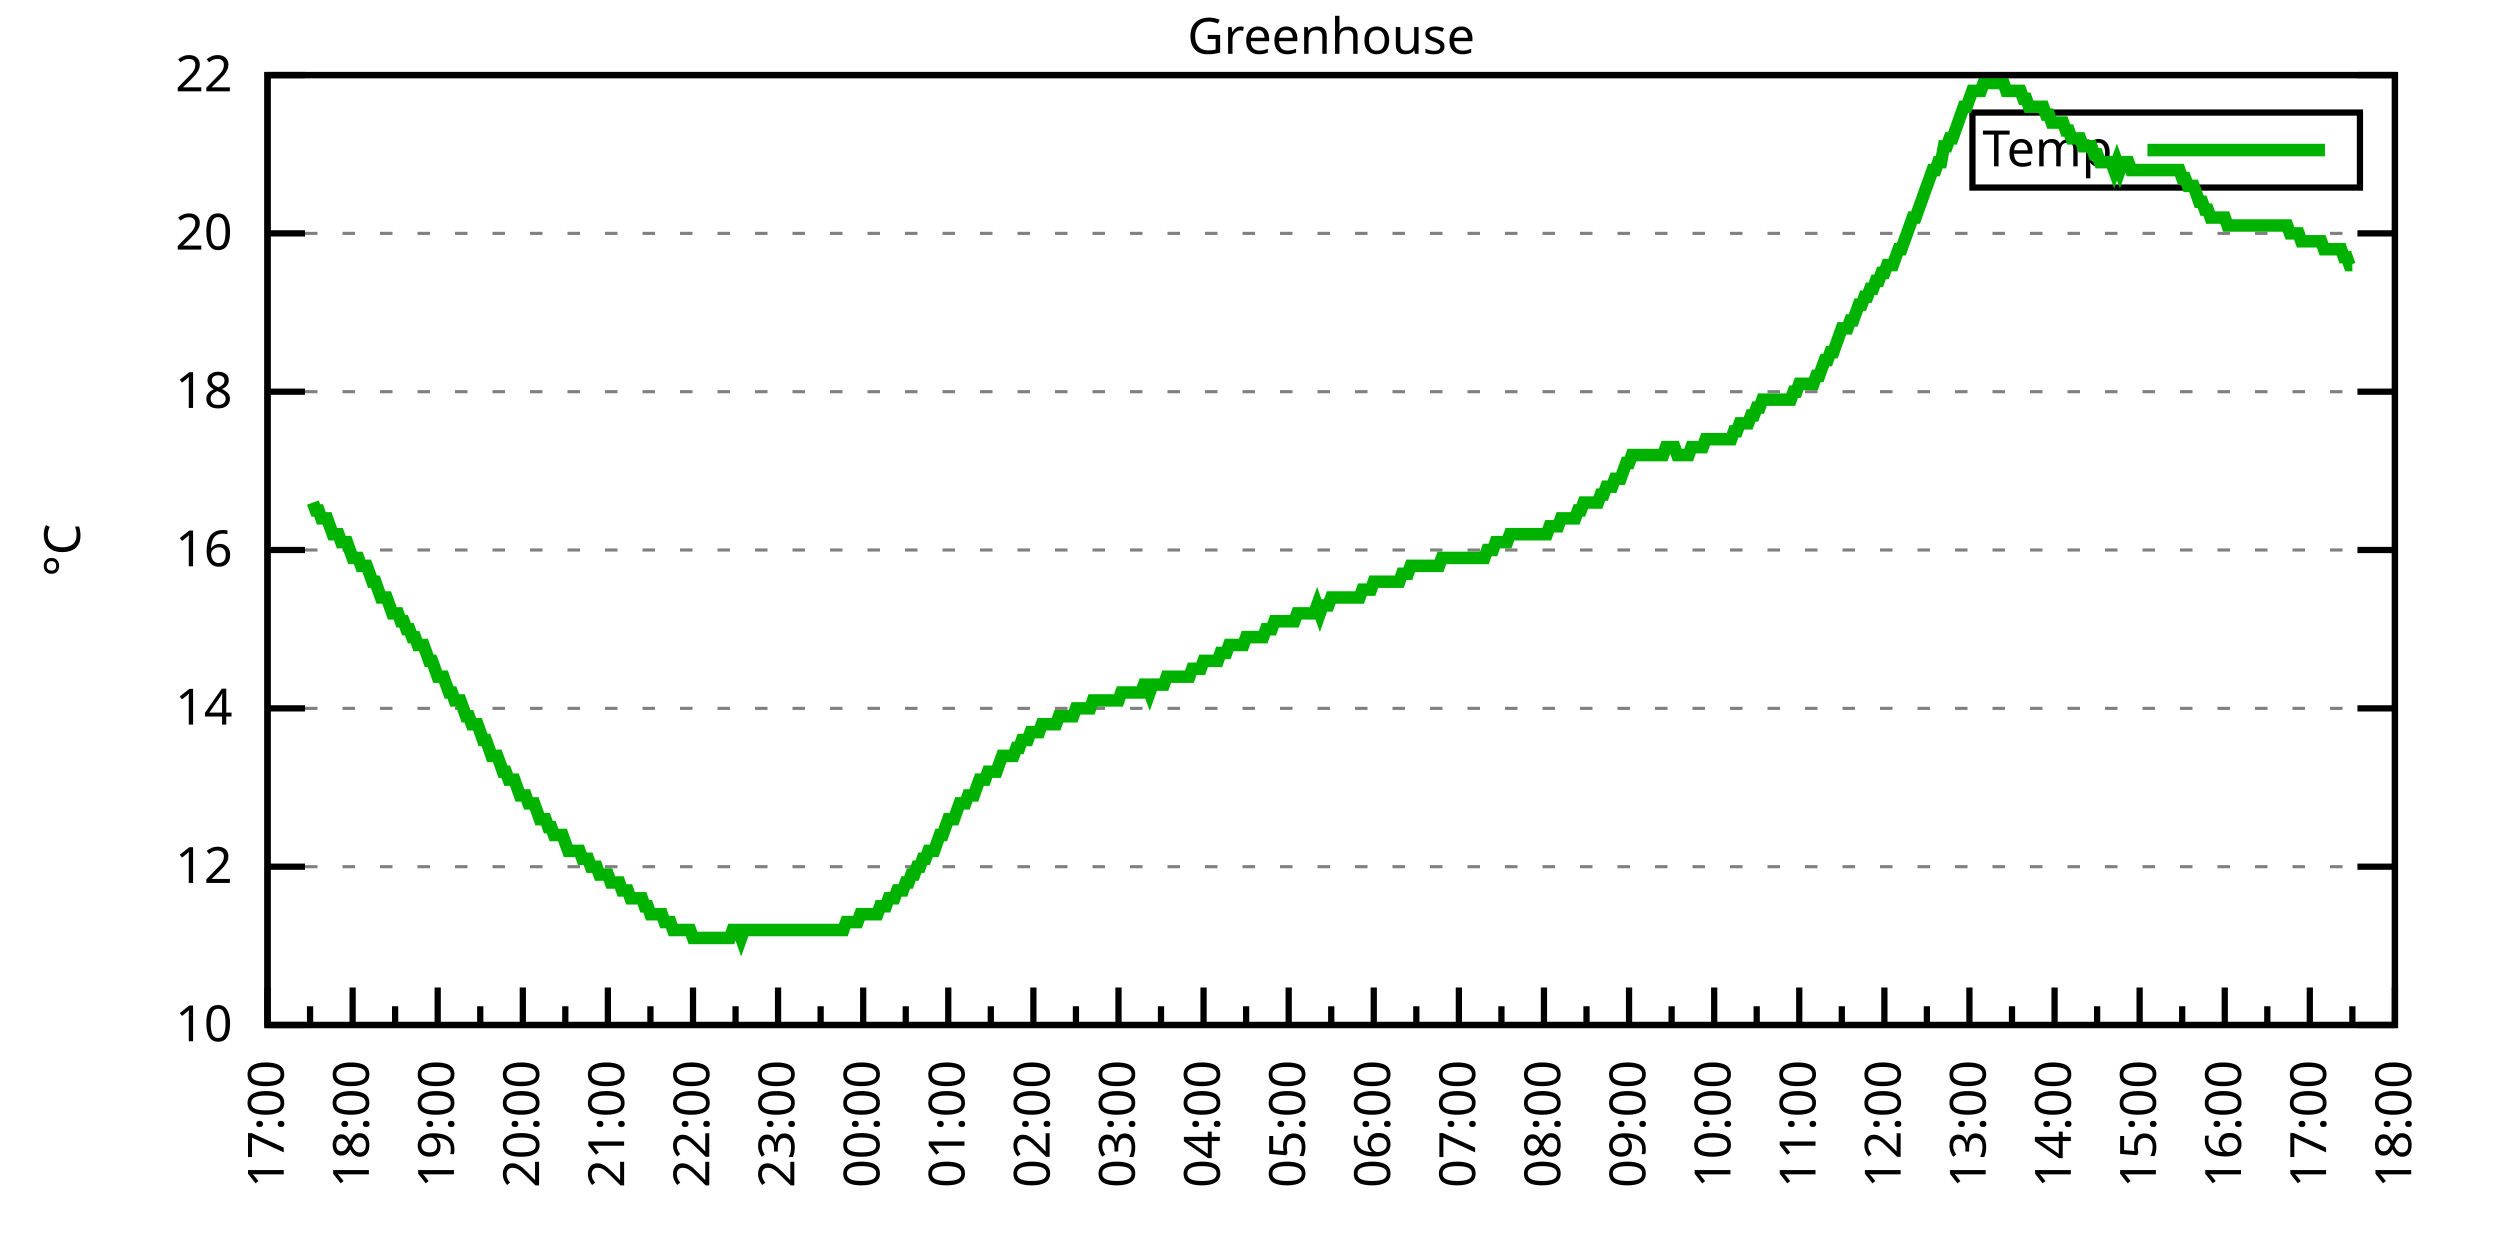
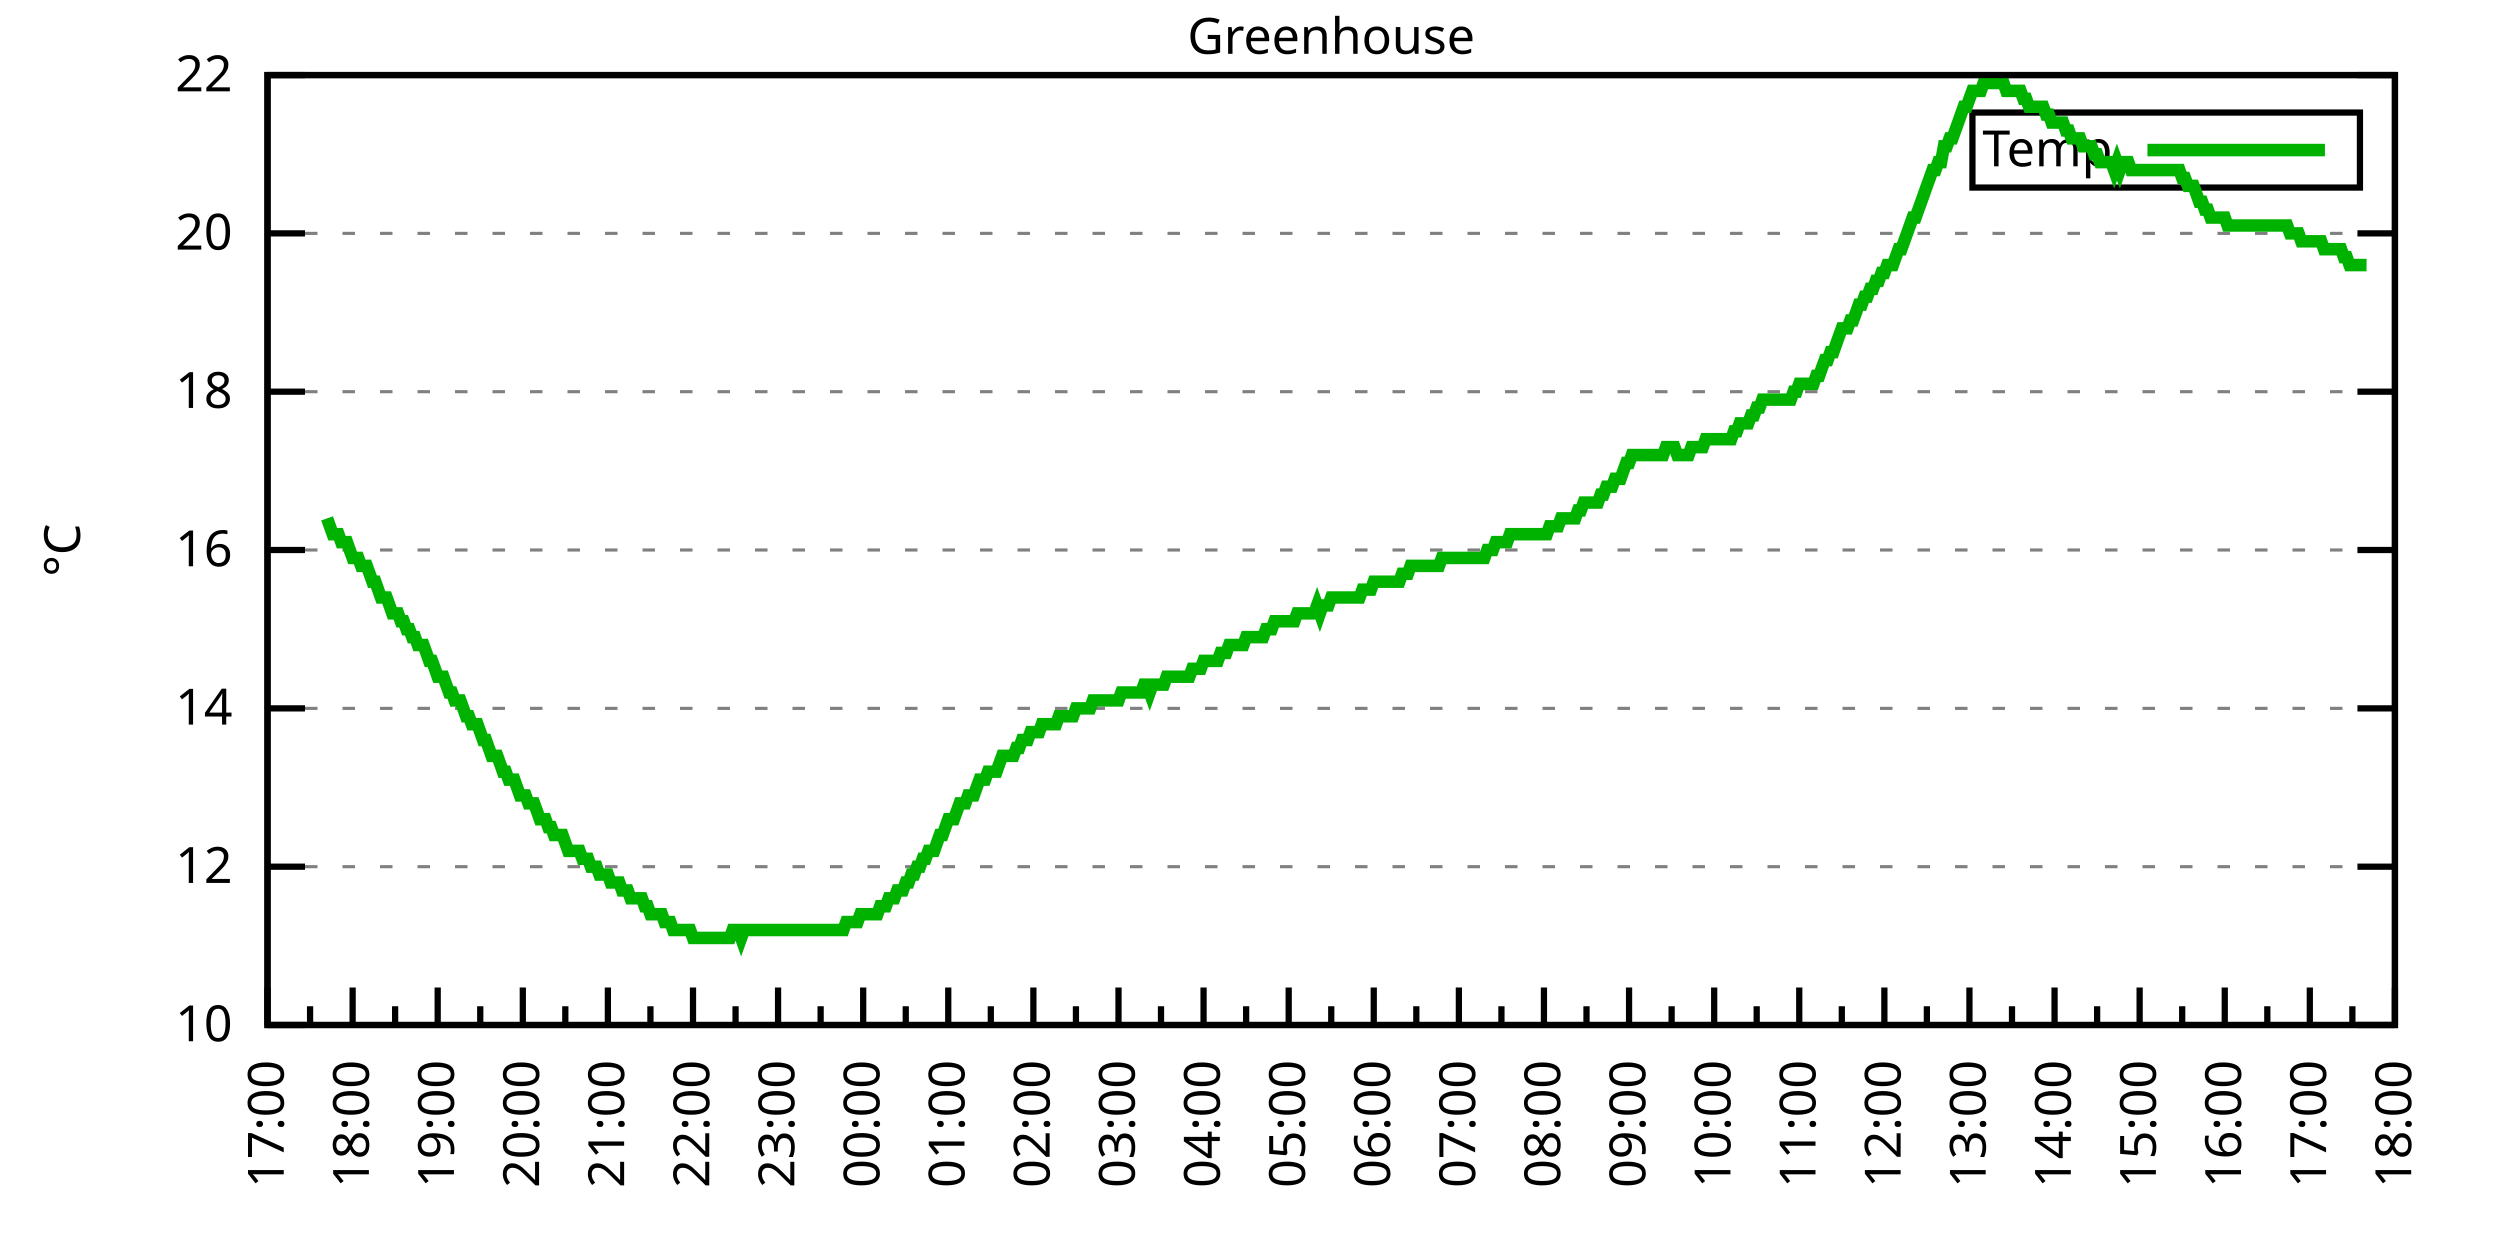
<svg xmlns="http://www.w3.org/2000/svg" xmlns:xlink="http://www.w3.org/1999/xlink" width="400" height="200" viewBox="0 0 400 200">
  <g id="gnuplot_canvas">
    <rect x="0" y="0" width="400" height="200" fill="none" />
    <defs>
      <circle id="gpDot" r="0.5" stroke-width="0.5" stroke="currentColor" />
      <path id="gpPt0" stroke-width="0.333" stroke="currentColor" d="M-1,0 h2 M0,-1 v2" />
      <path id="gpPt1" stroke-width="0.333" stroke="currentColor" d="M-1,-1 L1,1 M1,-1 L-1,1" />
      <path id="gpPt2" stroke-width="0.333" stroke="currentColor" d="M-1,0 L1,0 M0,-1 L0,1 M-1,-1 L1,1 M-1,1 L1,-1" />
      <rect id="gpPt3" stroke-width="0.333" stroke="currentColor" x="-1" y="-1" width="2" height="2" />
      <rect id="gpPt4" stroke-width="0.333" stroke="currentColor" fill="currentColor" x="-1" y="-1" width="2" height="2" />
      <circle id="gpPt5" stroke-width="0.333" stroke="currentColor" cx="0" cy="0" r="1" />
      <use xlink:href="#gpPt5" id="gpPt6" fill="currentColor" stroke="none" />
      <path id="gpPt7" stroke-width="0.333" stroke="currentColor" d="M0,-1.33 L-1.33,0.67 L1.33,0.67 z" />
      <use xlink:href="#gpPt7" id="gpPt8" fill="currentColor" stroke="none" />
      <use xlink:href="#gpPt7" id="gpPt9" stroke="currentColor" transform="rotate(180)" />
      <use xlink:href="#gpPt9" id="gpPt10" fill="currentColor" stroke="none" />
      <use xlink:href="#gpPt3" id="gpPt11" stroke="currentColor" transform="rotate(45)" />
      <use xlink:href="#gpPt11" id="gpPt12" fill="currentColor" stroke="none" />
      <path id="gpPt13" stroke-width="0.333" stroke="currentColor" d="M0,1.330 L1.265,0.411 L0.782,-1.067 L-0.782,-1.076 L-1.265,0.411 z" />
      <use xlink:href="#gpPt13" id="gpPt14" fill="currentColor" stroke="none" />
      <filter id="textbox" filterUnits="objectBoundingBox" x="0" y="0" height="1" width="1">
        <feFlood flood-color="white" flood-opacity="1" result="bgnd" />
        <feComposite in="SourceGraphic" in2="bgnd" operator="atop" />
      </filter>
      <filter id="greybox" filterUnits="objectBoundingBox" x="0" y="0" height="1" width="1">
        <feFlood flood-color="lightgrey" flood-opacity="1" result="grey" />
        <feComposite in="SourceGraphic" in2="grey" operator="atop" />
      </filter>
    </defs>
    <g fill="none" color="white" stroke="currentColor" stroke-width="1.00" stroke-linecap="butt" stroke-linejoin="miter">
</g>
    <g fill="none" color="black" stroke="currentColor" stroke-width="1.00" stroke-linecap="butt" stroke-linejoin="miter">
      <g stroke="none" shape-rendering="crispEdges">
        <polygon fill="rgb(255, 255, 255)" points="42.80,164.00 383.18,164.00 383.18,12.02 42.80,12.02 " />
      </g>
    </g>
    <g fill="none" color="black" stroke="currentColor" stroke-width="1.00" stroke-linecap="butt" stroke-linejoin="miter">
</g>
    <g fill="none" color="black" stroke="black" stroke-width="0.50" stroke-linecap="butt" stroke-linejoin="miter">
</g>
    <g fill="none" color="gray" stroke="currentColor" stroke-width="0.50" stroke-linecap="butt" stroke-linejoin="miter">
      <path stroke="gray" stroke-dasharray="2,4" class="gridline" d="M42.80,164.00 L383.19,164.00  " />
    </g>
    <g fill="none" color="gray" stroke="gray" stroke-width="1.00" stroke-linecap="butt" stroke-linejoin="miter">
</g>
    <g fill="none" color="black" stroke="currentColor" stroke-width="1.00" stroke-linecap="butt" stroke-linejoin="miter">
      <path stroke="black" d="M42.80,164.00 L48.80,164.00 M383.19,164.00 L377.19,164.00  " />
      <g transform="translate(37.20,166.60)" stroke="none" fill="black" font-family="Sans" font-size="8.00" text-anchor="end">
        <text>
          <tspan font-family="Sans"> 10</tspan>
        </text>
      </g>
    </g>
    <g fill="none" color="black" stroke="currentColor" stroke-width="1.00" stroke-linecap="butt" stroke-linejoin="miter">
</g>
    <g fill="none" color="black" stroke="black" stroke-width="0.50" stroke-linecap="butt" stroke-linejoin="miter">
</g>
    <g fill="none" color="gray" stroke="currentColor" stroke-width="0.50" stroke-linecap="butt" stroke-linejoin="miter">
      <path stroke="gray" stroke-dasharray="2,4" class="gridline" d="M42.80,138.67 L383.19,138.67  " />
    </g>
    <g fill="none" color="gray" stroke="gray" stroke-width="1.00" stroke-linecap="butt" stroke-linejoin="miter">
</g>
    <g fill="none" color="black" stroke="currentColor" stroke-width="1.00" stroke-linecap="butt" stroke-linejoin="miter">
      <path stroke="black" d="M42.80,138.67 L48.80,138.67 M383.19,138.67 L377.19,138.67  " />
      <g transform="translate(37.20,141.27)" stroke="none" fill="black" font-family="Sans" font-size="8.00" text-anchor="end">
        <text>
          <tspan font-family="Sans"> 12</tspan>
        </text>
      </g>
    </g>
    <g fill="none" color="black" stroke="currentColor" stroke-width="1.00" stroke-linecap="butt" stroke-linejoin="miter">
</g>
    <g fill="none" color="black" stroke="black" stroke-width="0.50" stroke-linecap="butt" stroke-linejoin="miter">
</g>
    <g fill="none" color="gray" stroke="currentColor" stroke-width="0.50" stroke-linecap="butt" stroke-linejoin="miter">
      <path stroke="gray" stroke-dasharray="2,4" class="gridline" d="M42.80,113.34 L383.19,113.34  " />
    </g>
    <g fill="none" color="gray" stroke="gray" stroke-width="1.00" stroke-linecap="butt" stroke-linejoin="miter">
</g>
    <g fill="none" color="black" stroke="currentColor" stroke-width="1.00" stroke-linecap="butt" stroke-linejoin="miter">
      <path stroke="black" d="M42.80,113.34 L48.80,113.34 M383.19,113.34 L377.19,113.34  " />
      <g transform="translate(37.20,115.94)" stroke="none" fill="black" font-family="Sans" font-size="8.00" text-anchor="end">
        <text>
          <tspan font-family="Sans"> 14</tspan>
        </text>
      </g>
    </g>
    <g fill="none" color="black" stroke="currentColor" stroke-width="1.00" stroke-linecap="butt" stroke-linejoin="miter">
</g>
    <g fill="none" color="black" stroke="black" stroke-width="0.50" stroke-linecap="butt" stroke-linejoin="miter">
</g>
    <g fill="none" color="gray" stroke="currentColor" stroke-width="0.50" stroke-linecap="butt" stroke-linejoin="miter">
      <path stroke="gray" stroke-dasharray="2,4" class="gridline" d="M42.80,88.00 L383.19,88.00  " />
    </g>
    <g fill="none" color="gray" stroke="gray" stroke-width="1.00" stroke-linecap="butt" stroke-linejoin="miter">
</g>
    <g fill="none" color="black" stroke="currentColor" stroke-width="1.00" stroke-linecap="butt" stroke-linejoin="miter">
      <path stroke="black" d="M42.80,88.00 L48.80,88.00 M383.19,88.00 L377.19,88.00  " />
      <g transform="translate(37.20,90.60)" stroke="none" fill="black" font-family="Sans" font-size="8.00" text-anchor="end">
        <text>
          <tspan font-family="Sans"> 16</tspan>
        </text>
      </g>
    </g>
    <g fill="none" color="black" stroke="currentColor" stroke-width="1.00" stroke-linecap="butt" stroke-linejoin="miter">
</g>
    <g fill="none" color="black" stroke="black" stroke-width="0.50" stroke-linecap="butt" stroke-linejoin="miter">
</g>
    <g fill="none" color="gray" stroke="currentColor" stroke-width="0.50" stroke-linecap="butt" stroke-linejoin="miter">
      <path stroke="gray" stroke-dasharray="2,4" class="gridline" d="M42.80,62.67 L383.19,62.67  " />
    </g>
    <g fill="none" color="gray" stroke="gray" stroke-width="1.00" stroke-linecap="butt" stroke-linejoin="miter">
</g>
    <g fill="none" color="black" stroke="currentColor" stroke-width="1.00" stroke-linecap="butt" stroke-linejoin="miter">
      <path stroke="black" d="M42.80,62.67 L48.80,62.67 M383.19,62.67 L377.19,62.67  " />
      <g transform="translate(37.20,65.27)" stroke="none" fill="black" font-family="Sans" font-size="8.00" text-anchor="end">
        <text>
          <tspan font-family="Sans"> 18</tspan>
        </text>
      </g>
    </g>
    <g fill="none" color="black" stroke="currentColor" stroke-width="1.00" stroke-linecap="butt" stroke-linejoin="miter">
</g>
    <g fill="none" color="black" stroke="black" stroke-width="0.50" stroke-linecap="butt" stroke-linejoin="miter">
</g>
    <g fill="none" color="gray" stroke="currentColor" stroke-width="0.50" stroke-linecap="butt" stroke-linejoin="miter">
      <path stroke="gray" stroke-dasharray="2,4" class="gridline" d="M42.80,37.34 L383.19,37.34  " />
    </g>
    <g fill="none" color="gray" stroke="gray" stroke-width="1.00" stroke-linecap="butt" stroke-linejoin="miter">
</g>
    <g fill="none" color="black" stroke="currentColor" stroke-width="1.00" stroke-linecap="butt" stroke-linejoin="miter">
      <path stroke="black" d="M42.80,37.34 L48.80,37.34 M383.19,37.34 L377.19,37.34  " />
      <g transform="translate(37.20,39.94)" stroke="none" fill="black" font-family="Sans" font-size="8.00" text-anchor="end">
        <text>
          <tspan font-family="Sans"> 20</tspan>
        </text>
      </g>
    </g>
    <g fill="none" color="black" stroke="currentColor" stroke-width="1.00" stroke-linecap="butt" stroke-linejoin="miter">
</g>
    <g fill="none" color="black" stroke="black" stroke-width="0.50" stroke-linecap="butt" stroke-linejoin="miter">
</g>
    <g fill="none" color="gray" stroke="currentColor" stroke-width="0.50" stroke-linecap="butt" stroke-linejoin="miter">
      <path stroke="gray" stroke-dasharray="2,4" class="gridline" d="M42.80,12.01 L383.19,12.01  " />
    </g>
    <g fill="none" color="gray" stroke="gray" stroke-width="1.00" stroke-linecap="butt" stroke-linejoin="miter">
</g>
    <g fill="none" color="black" stroke="currentColor" stroke-width="1.00" stroke-linecap="butt" stroke-linejoin="miter">
      <path stroke="black" d="M42.80,12.01 L48.80,12.01 M383.19,12.01 L377.19,12.01  " />
      <g transform="translate(37.20,14.61)" stroke="none" fill="black" font-family="Sans" font-size="8.00" text-anchor="end">
        <text>
          <tspan font-family="Sans"> 22</tspan>
        </text>
      </g>
    </g>
    <g fill="none" color="black" stroke="currentColor" stroke-width="1.00" stroke-linecap="butt" stroke-linejoin="miter">
      <path stroke="black" d="M42.80,164.00 L42.80,158.00  " />
      <g transform="translate(45.40,169.60) rotate(270)" stroke="none" fill="black" font-family="Sans" font-size="8.00" text-anchor="end">
        <text>
          <tspan font-family="Sans">17:00</tspan>
        </text>
      </g>
    </g>
    <g fill="none" color="black" stroke="currentColor" stroke-width="1.00" stroke-linecap="butt" stroke-linejoin="miter">
      <path stroke="black" d="M49.61,164.00 L49.61,161.00 M56.42,164.00 L56.42,158.00  " />
      <g transform="translate(59.02,169.60) rotate(270)" stroke="none" fill="black" font-family="Sans" font-size="8.00" text-anchor="end">
        <text>
          <tspan font-family="Sans">18:00</tspan>
        </text>
      </g>
    </g>
    <g fill="none" color="black" stroke="currentColor" stroke-width="1.00" stroke-linecap="butt" stroke-linejoin="miter">
      <path stroke="black" d="M63.22,164.00 L63.22,161.00 M70.03,164.00 L70.03,158.00  " />
      <g transform="translate(72.63,169.60) rotate(270)" stroke="none" fill="black" font-family="Sans" font-size="8.00" text-anchor="end">
        <text>
          <tspan font-family="Sans">19:00</tspan>
        </text>
      </g>
    </g>
    <g fill="none" color="black" stroke="currentColor" stroke-width="1.00" stroke-linecap="butt" stroke-linejoin="miter">
      <path stroke="black" d="M76.84,164.00 L76.84,161.00 M83.65,164.00 L83.65,158.00  " />
      <g transform="translate(86.25,169.60) rotate(270)" stroke="none" fill="black" font-family="Sans" font-size="8.00" text-anchor="end">
        <text>
          <tspan font-family="Sans">20:00</tspan>
        </text>
      </g>
    </g>
    <g fill="none" color="black" stroke="currentColor" stroke-width="1.00" stroke-linecap="butt" stroke-linejoin="miter">
      <path stroke="black" d="M90.45,164.00 L90.45,161.00 M97.26,164.00 L97.26,158.00  " />
      <g transform="translate(99.86,169.60) rotate(270)" stroke="none" fill="black" font-family="Sans" font-size="8.00" text-anchor="end">
        <text>
          <tspan font-family="Sans">21:00</tspan>
        </text>
      </g>
    </g>
    <g fill="none" color="black" stroke="currentColor" stroke-width="1.00" stroke-linecap="butt" stroke-linejoin="miter">
      <path stroke="black" d="M104.07,164.00 L104.07,161.00 M110.88,164.00 L110.88,158.00  " />
      <g transform="translate(113.48,169.60) rotate(270)" stroke="none" fill="black" font-family="Sans" font-size="8.00" text-anchor="end">
        <text>
          <tspan font-family="Sans">22:00</tspan>
        </text>
      </g>
    </g>
    <g fill="none" color="black" stroke="currentColor" stroke-width="1.00" stroke-linecap="butt" stroke-linejoin="miter">
      <path stroke="black" d="M117.69,164.00 L117.69,161.00 M124.49,164.00 L124.49,158.00  " />
      <g transform="translate(127.09,169.60) rotate(270)" stroke="none" fill="black" font-family="Sans" font-size="8.00" text-anchor="end">
        <text>
          <tspan font-family="Sans">23:00</tspan>
        </text>
      </g>
    </g>
    <g fill="none" color="black" stroke="currentColor" stroke-width="1.00" stroke-linecap="butt" stroke-linejoin="miter">
      <path stroke="black" d="M131.30,164.00 L131.30,161.00 M138.11,164.00 L138.11,158.00  " />
      <g transform="translate(140.71,169.60) rotate(270)" stroke="none" fill="black" font-family="Sans" font-size="8.00" text-anchor="end">
        <text>
          <tspan font-family="Sans">00:00</tspan>
        </text>
      </g>
    </g>
    <g fill="none" color="black" stroke="currentColor" stroke-width="1.00" stroke-linecap="butt" stroke-linejoin="miter">
      <path stroke="black" d="M144.92,164.00 L144.92,161.00 M151.72,164.00 L151.72,158.00  " />
      <g transform="translate(154.32,169.60) rotate(270)" stroke="none" fill="black" font-family="Sans" font-size="8.00" text-anchor="end">
        <text>
          <tspan font-family="Sans">01:00</tspan>
        </text>
      </g>
    </g>
    <g fill="none" color="black" stroke="currentColor" stroke-width="1.00" stroke-linecap="butt" stroke-linejoin="miter">
      <path stroke="black" d="M158.53,164.00 L158.53,161.00 M165.34,164.00 L165.34,158.00  " />
      <g transform="translate(167.94,169.60) rotate(270)" stroke="none" fill="black" font-family="Sans" font-size="8.00" text-anchor="end">
        <text>
          <tspan font-family="Sans">02:00</tspan>
        </text>
      </g>
    </g>
    <g fill="none" color="black" stroke="currentColor" stroke-width="1.00" stroke-linecap="butt" stroke-linejoin="miter">
      <path stroke="black" d="M172.15,164.00 L172.15,161.00 M178.96,164.00 L178.96,158.00  " />
      <g transform="translate(181.56,169.60) rotate(270)" stroke="none" fill="black" font-family="Sans" font-size="8.00" text-anchor="end">
        <text>
          <tspan font-family="Sans">03:00</tspan>
        </text>
      </g>
    </g>
    <g fill="none" color="black" stroke="currentColor" stroke-width="1.00" stroke-linecap="butt" stroke-linejoin="miter">
      <path stroke="black" d="M185.76,164.00 L185.76,161.00 M192.57,164.00 L192.57,158.00  " />
      <g transform="translate(195.17,169.60) rotate(270)" stroke="none" fill="black" font-family="Sans" font-size="8.00" text-anchor="end">
        <text>
          <tspan font-family="Sans">04:00</tspan>
        </text>
      </g>
    </g>
    <g fill="none" color="black" stroke="currentColor" stroke-width="1.00" stroke-linecap="butt" stroke-linejoin="miter">
      <path stroke="black" d="M199.38,164.00 L199.38,161.00 M206.19,164.00 L206.19,158.00  " />
      <g transform="translate(208.79,169.60) rotate(270)" stroke="none" fill="black" font-family="Sans" font-size="8.00" text-anchor="end">
        <text>
          <tspan font-family="Sans">05:00</tspan>
        </text>
      </g>
    </g>
    <g fill="none" color="black" stroke="currentColor" stroke-width="1.00" stroke-linecap="butt" stroke-linejoin="miter">
      <path stroke="black" d="M213.00,164.00 L213.00,161.00 M219.80,164.00 L219.80,158.00  " />
      <g transform="translate(222.40,169.60) rotate(270)" stroke="none" fill="black" font-family="Sans" font-size="8.00" text-anchor="end">
        <text>
          <tspan font-family="Sans">06:00</tspan>
        </text>
      </g>
    </g>
    <g fill="none" color="black" stroke="currentColor" stroke-width="1.00" stroke-linecap="butt" stroke-linejoin="miter">
      <path stroke="black" d="M226.61,164.00 L226.61,161.00 M233.42,164.00 L233.42,158.00  " />
      <g transform="translate(236.02,169.60) rotate(270)" stroke="none" fill="black" font-family="Sans" font-size="8.00" text-anchor="end">
        <text>
          <tspan font-family="Sans">07:00</tspan>
        </text>
      </g>
    </g>
    <g fill="none" color="black" stroke="currentColor" stroke-width="1.00" stroke-linecap="butt" stroke-linejoin="miter">
      <path stroke="black" d="M240.23,164.00 L240.23,161.00 M247.03,164.00 L247.03,158.00  " />
      <g transform="translate(249.63,169.60) rotate(270)" stroke="none" fill="black" font-family="Sans" font-size="8.00" text-anchor="end">
        <text>
          <tspan font-family="Sans">08:00</tspan>
        </text>
      </g>
    </g>
    <g fill="none" color="black" stroke="currentColor" stroke-width="1.00" stroke-linecap="butt" stroke-linejoin="miter">
      <path stroke="black" d="M253.84,164.00 L253.84,161.00 M260.65,164.00 L260.65,158.00  " />
      <g transform="translate(263.25,169.60) rotate(270)" stroke="none" fill="black" font-family="Sans" font-size="8.00" text-anchor="end">
        <text>
          <tspan font-family="Sans">09:00</tspan>
        </text>
      </g>
    </g>
    <g fill="none" color="black" stroke="currentColor" stroke-width="1.00" stroke-linecap="butt" stroke-linejoin="miter">
      <path stroke="black" d="M267.46,164.00 L267.46,161.00 M274.27,164.00 L274.27,158.00  " />
      <g transform="translate(276.87,169.60) rotate(270)" stroke="none" fill="black" font-family="Sans" font-size="8.00" text-anchor="end">
        <text>
          <tspan font-family="Sans">10:00</tspan>
        </text>
      </g>
    </g>
    <g fill="none" color="black" stroke="currentColor" stroke-width="1.00" stroke-linecap="butt" stroke-linejoin="miter">
      <path stroke="black" d="M281.07,164.00 L281.07,161.00 M287.88,164.00 L287.88,158.00  " />
      <g transform="translate(290.48,169.60) rotate(270)" stroke="none" fill="black" font-family="Sans" font-size="8.00" text-anchor="end">
        <text>
          <tspan font-family="Sans">11:00</tspan>
        </text>
      </g>
    </g>
    <g fill="none" color="black" stroke="currentColor" stroke-width="1.00" stroke-linecap="butt" stroke-linejoin="miter">
      <path stroke="black" d="M294.69,164.00 L294.69,161.00 M301.50,164.00 L301.50,158.00  " />
      <g transform="translate(304.10,169.60) rotate(270)" stroke="none" fill="black" font-family="Sans" font-size="8.00" text-anchor="end">
        <text>
          <tspan font-family="Sans">12:00</tspan>
        </text>
      </g>
    </g>
    <g fill="none" color="black" stroke="currentColor" stroke-width="1.00" stroke-linecap="butt" stroke-linejoin="miter">
      <path stroke="black" d="M308.30,164.00 L308.30,161.00 M315.11,164.00 L315.11,158.00  " />
      <g transform="translate(317.71,169.60) rotate(270)" stroke="none" fill="black" font-family="Sans" font-size="8.00" text-anchor="end">
        <text>
          <tspan font-family="Sans">13:00</tspan>
        </text>
      </g>
    </g>
    <g fill="none" color="black" stroke="currentColor" stroke-width="1.00" stroke-linecap="butt" stroke-linejoin="miter">
      <path stroke="black" d="M321.92,164.00 L321.92,161.00 M328.73,164.00 L328.73,158.00  " />
      <g transform="translate(331.33,169.60) rotate(270)" stroke="none" fill="black" font-family="Sans" font-size="8.00" text-anchor="end">
        <text>
          <tspan font-family="Sans">14:00</tspan>
        </text>
      </g>
    </g>
    <g fill="none" color="black" stroke="currentColor" stroke-width="1.00" stroke-linecap="butt" stroke-linejoin="miter">
      <path stroke="black" d="M335.54,164.00 L335.54,161.00 M342.34,164.00 L342.34,158.00  " />
      <g transform="translate(344.94,169.60) rotate(270)" stroke="none" fill="black" font-family="Sans" font-size="8.00" text-anchor="end">
        <text>
          <tspan font-family="Sans">15:00</tspan>
        </text>
      </g>
    </g>
    <g fill="none" color="black" stroke="currentColor" stroke-width="1.00" stroke-linecap="butt" stroke-linejoin="miter">
      <path stroke="black" d="M349.15,164.00 L349.15,161.00 M355.96,164.00 L355.96,158.00  " />
      <g transform="translate(358.56,169.60) rotate(270)" stroke="none" fill="black" font-family="Sans" font-size="8.00" text-anchor="end">
        <text>
          <tspan font-family="Sans">16:00</tspan>
        </text>
      </g>
    </g>
    <g fill="none" color="black" stroke="currentColor" stroke-width="1.00" stroke-linecap="butt" stroke-linejoin="miter">
      <path stroke="black" d="M362.77,164.00 L362.77,161.00 M369.57,164.00 L369.57,158.00  " />
      <g transform="translate(372.17,169.60) rotate(270)" stroke="none" fill="black" font-family="Sans" font-size="8.00" text-anchor="end">
        <text>
          <tspan font-family="Sans">17:00</tspan>
        </text>
      </g>
    </g>
    <g fill="none" color="black" stroke="currentColor" stroke-width="1.00" stroke-linecap="butt" stroke-linejoin="miter">
      <path stroke="black" d="M376.38,164.00 L376.38,161.00 M383.19,164.00 L383.19,158.00  " />
      <g transform="translate(385.79,169.60) rotate(270)" stroke="none" fill="black" font-family="Sans" font-size="8.00" text-anchor="end">
        <text>
          <tspan font-family="Sans">18:00</tspan>
        </text>
      </g>
    </g>
    <g fill="none" color="black" stroke="currentColor" stroke-width="1.00" stroke-linecap="butt" stroke-linejoin="miter">
</g>
    <g fill="none" color="black" stroke="currentColor" stroke-width="1.00" stroke-linecap="butt" stroke-linejoin="miter">
      <path stroke="black" d="M42.80,12.01 L42.80,164.00 L383.19,164.00 L383.19,12.01 L42.80,12.01 Z  " />
    </g>
    <g fill="none" color="black" stroke="currentColor" stroke-width="1.00" stroke-linecap="butt" stroke-linejoin="miter">
      <g transform="translate(12.80,88.01) rotate(270)" stroke="none" fill="black" font-family="Sans" font-size="8.00" text-anchor="middle">
        <text>
          <tspan font-family="Sans">°C</tspan>
        </text>
      </g>
    </g>
    <g fill="none" color="black" stroke="currentColor" stroke-width="1.00" stroke-linecap="butt" stroke-linejoin="miter">
</g>
    <g fill="none" color="black" stroke="currentColor" stroke-width="1.00" stroke-linecap="butt" stroke-linejoin="miter">
      <path stroke="black" d="M315.59,30.01 L315.59,18.01 L377.59,18.01 L377.59,30.01 L315.59,30.01 Z  " />
    </g>
    <g id="Greenhouse_plot_1">
      <g fill="none" color="white" stroke="black" stroke-width="2.00" stroke-linecap="butt" stroke-linejoin="miter">
</g>
      <g fill="none" color="black" stroke="currentColor" stroke-width="2.00" stroke-linecap="butt" stroke-linejoin="miter">
        <g transform="translate(337.99,26.61)" stroke="none" fill="black" font-family="Sans" font-size="8.00" text-anchor="end">
          <text>
            <tspan font-family="Sans">Temp</tspan>
          </text>
        </g>
      </g>
      <g fill="none" color="black" stroke="currentColor" stroke-width="2.00" stroke-linecap="butt" stroke-linejoin="miter">
-         <path stroke="rgb(  0, 178,   0)" d="M343.59,24.01 L371.99,24.01 M50.06,80.41 L50.52,81.67 L50.97,81.67 L51.42,82.94 L51.88,82.94 L52.33,82.94   L52.78,84.21 L53.24,85.47 L53.69,85.47 L54.15,85.47 L54.60,86.74 L55.05,86.74 L55.51,86.74 L55.96,88.00   L56.42,89.27 L56.87,89.27 L57.32,89.27 L57.78,90.54 L58.23,90.54 L58.68,90.54 L59.14,91.80 L59.59,93.07   L60.05,93.07 L60.50,94.34 L60.95,95.60 L61.41,95.60 L61.86,95.60 L62.32,96.87 L62.77,98.14 L63.22,98.14   L63.68,98.14 L64.13,99.40 L64.58,99.40 L65.04,100.67 L65.49,100.67 L65.95,101.94 L66.40,101.94 L66.85,103.20   L67.31,103.20 L67.76,103.20 L68.22,104.47 L68.67,105.74 L69.12,105.74 L69.58,107.00 L70.03,108.27 L70.49,108.27   L70.94,108.27 L71.39,109.54 L71.85,110.80 L72.30,110.80 L72.75,112.07 L73.21,112.07 L73.66,112.07 L74.12,113.34   L74.57,114.60 L75.02,114.60 L75.48,115.87 L75.93,115.87 L76.39,115.87 L76.84,117.14 L77.29,118.40 L77.75,118.40   L78.20,119.67 L78.65,120.94 L79.11,120.94 L79.56,120.94 L80.02,122.20 L80.47,123.47 L80.92,123.47 L81.38,124.74   L81.83,124.74 L82.29,124.74 L82.74,126.00 L83.19,127.27 L83.65,127.27 L84.10,127.27 L84.55,128.54 L85.01,128.54   L85.46,128.54 L85.92,129.80 L86.37,131.07 L86.82,131.07 L87.28,131.07 L87.73,132.34 L88.19,132.34 L88.64,133.60   L89.09,133.60 L89.55,133.60 L90.00,133.60 L90.45,134.87 L90.91,136.14 L91.36,136.14 L91.82,136.14 L92.27,136.14   L92.72,136.14 L93.18,137.40 L93.63,137.40 L94.09,137.40 L94.54,138.67 L94.99,138.67 L95.45,138.67 L95.90,139.93   L96.35,139.93 L96.81,139.93 L97.26,139.93 L97.72,141.20 L98.17,141.20 L98.62,141.20 L99.08,141.20 L99.53,142.47   L99.99,142.47 L100.44,142.47 L100.89,143.73 L101.35,143.73 L101.80,143.73 L102.25,143.73 L102.71,143.73 L103.16,145.00   L103.62,145.00 L104.07,146.27 L104.52,146.27 L104.98,146.27 L105.43,146.27 L105.89,146.27 L106.34,147.53 L106.79,147.53   L107.25,147.53 L107.70,148.80 L108.15,148.80 L108.61,148.80 L109.06,148.80 L109.52,148.80 L109.97,148.80 L110.42,148.80   L110.88,150.07 L111.33,150.07 L111.79,150.07 L112.24,150.07 L112.69,150.07 L113.15,150.07 L113.60,150.07 L114.05,150.07   L114.51,150.07 L114.96,150.07 L115.42,150.07 L115.87,150.07 L116.32,150.07 L116.78,150.07 L117.23,148.80 L117.69,148.80   L118.14,148.80 L118.59,150.07 L119.05,148.80 L119.50,148.80 L119.96,148.80 L120.41,148.80 L120.86,148.80 L121.32,148.80   L121.77,148.80 L122.22,148.80 L122.68,148.80 L123.13,148.80 L123.59,148.80 L124.04,148.80 L124.49,148.80 L124.95,148.80   L125.40,148.80 L125.86,148.80 L126.31,148.80 L126.76,148.80 L127.22,148.80 L127.67,148.80 L128.12,148.80 L128.58,148.80   L129.03,148.80 L129.49,148.80 L129.94,148.80 L130.39,148.80 L130.85,148.80 L131.30,148.80 L131.76,148.80 L132.21,148.80   L132.66,148.80 L133.12,148.80 L133.57,148.80 L134.02,148.80 L134.48,148.80 L134.93,148.80 L135.39,147.53 L135.84,147.53   L136.29,147.53 L136.75,147.53 L137.20,147.53 L137.66,146.27 L138.11,146.27 L138.56,146.27 L139.02,146.27 L139.47,146.27   L139.92,146.27 L140.38,146.27 L140.83,145.00 L141.29,145.00 L141.74,145.00 L142.19,143.73 L142.65,143.73 L143.10,143.73   L143.56,142.47 L144.01,142.47 L144.46,142.47 L144.92,141.20 L145.37,141.20 L145.82,139.93 L146.28,139.93 L146.73,138.67   L147.19,138.67 L147.64,137.40 L148.09,137.40 L148.55,136.14 L149.00,136.14 L149.46,136.14 L149.91,134.87 L150.36,133.60   L150.82,133.60 L151.27,132.34 L151.72,131.07 L152.18,131.07 L152.63,131.07 L153.09,129.80 L153.54,128.54 L153.99,128.54   L154.45,128.54 L154.90,127.27 L155.36,127.27 L155.81,127.27 L156.26,126.00 L156.72,124.74 L157.17,124.74 L157.62,124.74   L158.08,123.47 L158.53,123.47 L158.99,123.47 L159.44,123.47 L159.89,122.20 L160.35,120.94 L160.80,120.94 L161.26,120.94   L161.71,120.94 L162.16,120.94 L162.62,119.67 L163.07,119.67 L163.52,118.40 L163.98,118.40 L164.43,118.40 L164.89,117.14   L165.34,117.14 L165.79,117.14 L166.25,117.14 L166.70,115.87 L167.16,115.87 L167.61,115.87 L168.06,115.87 L168.52,115.87   L168.97,115.87 L169.43,114.60 L169.88,114.60 L170.33,114.60 L170.79,114.60 L171.24,114.60 L171.69,114.60 L172.15,113.34   L172.60,113.34 L173.06,113.34 L173.51,113.34 L173.96,113.34 L174.42,113.34 L174.87,112.07 L175.33,112.07 L175.78,112.07   L176.23,112.07 L176.69,112.07 L177.14,112.07 L177.59,112.07 L178.05,112.07 L178.50,112.07 L178.96,112.07 L179.41,110.80   L179.86,110.80 L180.32,110.80 L180.77,110.80 L181.23,110.80 L181.68,110.80 L182.13,110.80 L182.59,110.80 L183.04,109.54   L183.49,109.54 L183.95,110.80 L184.40,109.54 L184.86,109.54 L185.31,109.54 L185.76,109.54 L186.22,109.54 L186.67,108.27   L187.13,108.27 L187.58,108.27 L188.03,108.27 L188.49,108.27 L188.94,108.27 L189.39,108.27 L189.85,108.27 L190.30,108.27   L190.76,107.00 L191.21,107.00 L191.66,107.00 L192.12,107.00 L192.57,105.74 L193.03,105.74 L193.48,105.74 L193.93,105.74   L194.39,105.74 L194.84,105.74 L195.29,104.47 L195.75,104.47 L196.20,104.47 L196.66,103.20 L197.11,103.20 L197.56,103.20   L198.02,103.20 L198.47,103.20 L198.93,103.20 L199.38,101.94 L199.83,101.94 L200.29,101.94 L200.74,101.94 L201.19,101.94   L201.65,101.94 L202.10,101.94 L202.56,100.67 L203.01,100.67 L203.46,100.67 L203.92,99.40 L204.37,99.40 L204.83,99.40   L205.28,99.40 L205.73,99.40 L206.19,99.40 L206.64,99.40 L207.09,99.40 L207.55,98.14 L208.00,98.14 L208.46,98.14   L208.91,98.14 L209.36,98.14 L209.82,98.14 L210.27,98.14 L210.73,96.87 L211.18,98.14 L211.63,96.87 L212.09,96.87   L212.54,96.87 L213.00,95.60 L213.45,95.60 L213.90,95.60 L214.36,95.60 L214.81,95.60 L215.26,95.60 L215.72,95.60   L216.17,95.60 L216.63,95.60 L217.08,95.60 L217.53,95.60 L217.99,94.34 L218.44,94.34 L218.90,94.34 L219.35,94.34   L219.80,93.07 L220.26,93.07 L220.71,93.07 L221.16,93.07 L221.62,93.07 L222.07,93.07 L222.53,93.07 L222.98,93.07   L223.43,93.07 L223.89,93.07 L224.34,91.80 L224.80,91.80 L225.25,91.80 L225.70,90.54 L226.16,90.54 L226.61,90.54   L227.06,90.54 L227.52,90.54 L227.97,90.54 L228.43,90.54 L228.88,90.54 L229.33,90.54 L229.79,90.54 L230.24,90.54   L230.70,89.27 L231.15,89.27 L231.60,89.27 L232.06,89.27 L232.51,89.27 L232.96,89.27 L233.42,89.27 L233.87,89.27   L234.33,89.27 L234.78,89.27 L235.23,89.27 L235.69,89.27 L236.14,89.27 L236.60,89.27 L237.05,89.27 L237.50,89.27   L237.96,88.00 L238.41,88.00 L238.86,88.00 L239.32,86.74 L239.77,86.74 L240.23,86.74 L240.68,86.74 L241.13,86.74   L241.59,85.47 L242.04,85.47 L242.50,85.47 L242.95,85.47 L243.40,85.47 L243.86,85.47 L244.31,85.47 L244.76,85.47   L245.22,85.47 L245.67,85.47 L246.13,85.47 L246.58,85.47 L247.03,85.47 L247.49,85.47 L247.94,84.21 L248.40,84.21   L248.85,84.21 L249.30,84.21 L249.76,82.94 L250.21,82.94 L250.66,82.94 L251.12,82.94 L251.57,82.94 L252.03,82.94   L252.48,81.67 L252.93,81.67 L253.39,80.41 L253.84,80.41 L254.30,80.41 L254.75,80.41 L255.20,80.41 L255.66,80.41   L256.11,79.14 L256.56,79.14 L257.02,77.87 L257.47,77.87 L257.93,77.87 L258.38,76.61 L258.83,76.61 L259.29,76.61   L259.74,75.34 L260.20,74.07 L260.65,74.07 L261.10,72.81 L261.56,72.81 L262.01,72.81 L262.47,72.81 L262.92,72.81   L263.37,72.81 L263.83,72.81 L264.28,72.81 L264.73,72.81 L265.19,72.81 L265.64,72.81 L266.10,72.81 L266.55,71.54   L267.00,71.54 L267.46,71.54 L267.91,71.54 L268.37,72.81 L268.82,72.81 L269.27,72.81 L269.73,72.81 L270.18,72.81   L270.63,71.54 L271.09,71.54 L271.54,71.54 L272.00,71.54 L272.45,71.54 L272.90,70.27 L273.36,70.27 L273.81,70.27   L274.27,70.27 L274.72,70.27 L275.17,70.27 L275.63,70.27 L276.08,70.27 L276.53,70.27 L276.99,70.27 L277.44,69.01   L277.90,69.01 L278.35,67.74 L278.80,67.74 L279.26,67.74 L279.71,67.74 L280.17,66.47 L280.62,66.47 L281.07,65.21   L281.53,65.21 L281.98,63.94 L282.43,63.94 L282.89,63.94 L283.34,63.94 L283.80,63.94 L284.25,63.94 L284.70,63.94   L285.16,63.94 L285.61,63.94 L286.07,63.94 L286.52,63.94 L286.97,62.67 L287.43,62.67 L287.88,61.41 L288.33,61.41   L288.79,61.41 L289.24,61.41 L289.70,61.41 L290.15,61.41 L290.60,60.14 L291.06,60.14 L291.51,58.87 L291.97,57.61   L292.42,57.61 L292.87,56.34 L293.33,56.34 L293.78,55.07 L294.23,53.81 L294.69,52.54 L295.14,52.54 L295.60,52.54   L296.05,51.27 L296.50,51.27 L296.96,50.01 L297.41,48.74 L297.87,48.74 L298.32,47.47 L298.77,47.47 L299.23,46.21   L299.68,46.21 L300.13,44.94 L300.59,44.94 L301.04,43.67 L301.50,43.67 L301.95,42.41 L302.40,42.41 L302.86,42.41   L303.31,41.14 L303.77,39.87 L304.22,39.87 L304.67,38.61 L305.13,37.34 L305.58,36.08 L306.03,34.81 L306.49,34.81   L306.94,33.54 L307.40,32.28 L307.85,31.01 L308.30,29.74 L308.76,28.48 L309.21,27.21 L309.67,27.21 L310.12,25.94   L310.57,25.94 L311.03,23.41 L311.48,23.41 L311.94,22.14 L312.39,22.14 L312.84,20.88 L313.30,19.61 L313.75,18.34   L314.20,17.08 L314.66,17.08 L315.11,15.81 L315.57,14.54 L316.02,14.54 L316.47,14.54 L316.93,14.54 L317.38,13.28   L317.84,13.28 L318.29,13.28 L318.74,13.28 L319.20,13.28 L319.65,13.28 L320.10,13.28 L320.56,13.28 L321.01,14.54   L321.47,14.54 L321.92,14.54 L322.37,14.54 L322.83,14.54 L323.28,14.54 L323.74,15.81 L324.19,15.81 L324.64,17.08   L325.10,17.08 L325.55,17.08 L326.00,17.08 L326.46,17.08 L326.91,17.08 L327.37,18.34 L327.82,18.34 L328.27,19.61   L328.73,19.61 L329.18,19.61 L329.64,19.61 L330.09,19.61 L330.54,20.88 L331.00,20.88 L331.45,22.14 L331.90,22.14   L332.36,22.14 L332.81,22.14 L333.27,23.41 L333.72,23.41 L334.17,23.41 L334.63,23.41 L335.08,24.68 L335.54,24.68   L335.99,25.94 L336.44,25.94 L336.90,25.94 L337.35,25.94 L337.80,25.94 L338.26,27.21 L338.71,25.94 L339.17,27.21   L339.62,25.94 L340.07,25.94 L340.53,25.94 L340.98,27.21 L341.44,27.21 L341.89,27.21 L342.34,27.21 L342.80,27.21   L343.25,27.21 L343.70,27.21 L344.16,27.21 L344.61,27.21 L345.07,27.21 L345.52,27.21 L345.97,27.21 L346.43,27.21   L346.88,27.21 L347.34,27.21 L347.79,27.21 L348.24,27.21 L348.70,27.21 L349.15,28.48 L349.60,28.48 L350.06,29.74   L350.51,29.74 L350.97,29.74 L351.42,31.01 L351.87,32.28 L352.33,32.28 L352.78,33.54 L353.24,33.54 L353.69,34.81   L354.14,34.81 L354.60,34.81 L355.05,34.81 L355.50,34.81 L355.96,34.81 L356.41,36.08 L356.87,36.08 L357.32,36.08   L357.77,36.08 L358.23,36.08 L358.68,36.08 L359.14,36.08 L359.59,36.08 L360.04,36.08 L360.50,36.08 L360.95,36.08   L361.41,36.08 L361.86,36.08 L362.31,36.08 L362.77,36.08 L363.22,36.08 L363.67,36.08 L364.13,36.08 L364.58,36.08   L365.04,36.08 L365.49,36.08 L365.94,36.08 L366.40,37.34 L366.85,37.34 L367.31,37.34 L367.76,37.34 L368.21,38.61   L368.67,38.61 L369.12,38.61 L369.57,38.61 L370.03,38.61 L370.48,38.61 L370.94,38.61 L371.39,38.61 L371.84,39.87   L372.30,39.87 L372.75,39.87 L373.21,39.87 L373.66,39.87 L374.11,39.87 L374.57,39.87 L375.02,41.14 L375.47,41.14   L375.93,42.41 L376.38,42.41  " />
+         <path stroke="rgb(  0, 178,   0)" d="M343.59,24.01 L371.99,24.01 M52.33,82.94 L52.78,84.21 L53.24,85.47 L53.69,85.47 L54.15,85.47 L54.60,86.74   L55.05,86.74 L55.51,86.74 L55.96,88.00 L56.42,89.27 L56.87,89.27 L57.32,89.27 L57.78,90.54 L58.23,90.54   L58.68,90.54 L59.14,91.80 L59.59,93.07 L60.05,93.07 L60.50,94.34 L60.95,95.60 L61.41,95.60 L61.86,95.60   L62.32,96.87 L62.77,98.14 L63.22,98.14 L63.68,98.14 L64.13,99.40 L64.58,99.40 L65.04,100.67 L65.49,100.67   L65.95,101.94 L66.40,101.94 L66.85,103.20 L67.31,103.20 L67.76,103.20 L68.22,104.47 L68.67,105.74 L69.12,105.74   L69.58,107.00 L70.03,108.27 L70.49,108.27 L70.94,108.27 L71.39,109.54 L71.85,110.80 L72.30,110.80 L72.75,112.07   L73.21,112.07 L73.66,112.07 L74.12,113.34 L74.57,114.60 L75.02,114.60 L75.48,115.87 L75.93,115.87 L76.39,115.87   L76.84,117.14 L77.29,118.40 L77.75,118.40 L78.20,119.67 L78.65,120.94 L79.11,120.94 L79.56,120.94 L80.02,122.20   L80.47,123.47 L80.92,123.47 L81.38,124.74 L81.83,124.74 L82.29,124.74 L82.74,126.00 L83.19,127.27 L83.65,127.27   L84.10,127.27 L84.55,128.54 L85.01,128.54 L85.46,128.54 L85.92,129.80 L86.37,131.07 L86.82,131.07 L87.28,131.07   L87.73,132.34 L88.19,132.34 L88.64,133.60 L89.09,133.60 L89.55,133.60 L90.00,133.60 L90.45,134.87 L90.91,136.14   L91.36,136.14 L91.82,136.14 L92.27,136.14 L92.72,136.14 L93.18,137.40 L93.63,137.40 L94.09,137.40 L94.54,138.67   L94.99,138.67 L95.45,138.67 L95.90,139.93 L96.35,139.93 L96.81,139.93 L97.26,139.93 L97.72,141.20 L98.17,141.20   L98.62,141.20 L99.08,141.20 L99.53,142.47 L99.99,142.47 L100.44,142.47 L100.89,143.73 L101.35,143.73 L101.80,143.73   L102.25,143.73 L102.71,143.73 L103.16,145.00 L103.62,145.00 L104.07,146.27 L104.52,146.27 L104.98,146.27 L105.43,146.27   L105.89,146.27 L106.34,147.53 L106.79,147.53 L107.25,147.53 L107.70,148.80 L108.15,148.80 L108.61,148.80 L109.06,148.80   L109.52,148.80 L109.97,148.80 L110.42,148.80 L110.88,150.07 L111.33,150.07 L111.79,150.07 L112.24,150.07 L112.69,150.07   L113.15,150.07 L113.60,150.07 L114.05,150.07 L114.51,150.07 L114.96,150.07 L115.42,150.07 L115.87,150.07 L116.32,150.07   L116.78,150.07 L117.23,148.80 L117.69,148.80 L118.14,148.80 L118.59,150.07 L119.05,148.80 L119.50,148.80 L119.96,148.80   L120.41,148.80 L120.86,148.80 L121.32,148.80 L121.77,148.80 L122.22,148.80 L122.68,148.80 L123.13,148.80 L123.59,148.80   L124.04,148.80 L124.49,148.80 L124.95,148.80 L125.40,148.80 L125.86,148.80 L126.31,148.80 L126.76,148.80 L127.22,148.80   L127.67,148.80 L128.12,148.80 L128.58,148.80 L129.03,148.80 L129.49,148.80 L129.94,148.80 L130.39,148.80 L130.85,148.80   L131.30,148.80 L131.76,148.80 L132.21,148.80 L132.66,148.80 L133.12,148.80 L133.57,148.80 L134.02,148.80 L134.48,148.80   L134.93,148.80 L135.39,147.53 L135.84,147.53 L136.29,147.53 L136.75,147.53 L137.20,147.53 L137.66,146.27 L138.11,146.27   L138.56,146.27 L139.02,146.27 L139.47,146.27 L139.92,146.27 L140.38,146.27 L140.83,145.00 L141.29,145.00 L141.74,145.00   L142.19,143.73 L142.65,143.73 L143.10,143.73 L143.56,142.47 L144.01,142.47 L144.46,142.47 L144.92,141.20 L145.37,141.20   L145.82,139.93 L146.28,139.93 L146.73,138.67 L147.19,138.67 L147.64,137.40 L148.09,137.40 L148.55,136.14 L149.00,136.14   L149.46,136.14 L149.91,134.87 L150.36,133.60 L150.82,133.60 L151.27,132.34 L151.72,131.07 L152.18,131.07 L152.63,131.07   L153.09,129.80 L153.54,128.54 L153.99,128.54 L154.45,128.54 L154.90,127.27 L155.36,127.27 L155.81,127.27 L156.26,126.00   L156.72,124.74 L157.17,124.74 L157.62,124.74 L158.08,123.47 L158.53,123.47 L158.99,123.47 L159.44,123.47 L159.89,122.20   L160.35,120.94 L160.80,120.94 L161.26,120.94 L161.71,120.94 L162.16,120.94 L162.62,119.67 L163.07,119.67 L163.52,118.40   L163.98,118.40 L164.43,118.40 L164.89,117.14 L165.34,117.14 L165.79,117.14 L166.25,117.14 L166.70,115.87 L167.16,115.87   L167.61,115.87 L168.06,115.87 L168.52,115.87 L168.97,115.87 L169.43,114.60 L169.88,114.60 L170.33,114.60 L170.79,114.60   L171.24,114.60 L171.69,114.60 L172.15,113.34 L172.60,113.34 L173.06,113.34 L173.51,113.34 L173.96,113.34 L174.42,113.34   L174.87,112.07 L175.33,112.07 L175.78,112.07 L176.23,112.07 L176.69,112.07 L177.14,112.07 L177.59,112.07 L178.05,112.07   L178.50,112.07 L178.96,112.07 L179.41,110.80 L179.86,110.80 L180.32,110.80 L180.77,110.80 L181.23,110.80 L181.68,110.80   L182.13,110.80 L182.59,110.80 L183.04,109.54 L183.49,109.54 L183.95,110.80 L184.40,109.54 L184.86,109.54 L185.31,109.54   L185.76,109.54 L186.22,109.54 L186.67,108.27 L187.13,108.27 L187.58,108.27 L188.03,108.27 L188.49,108.27 L188.94,108.27   L189.39,108.27 L189.85,108.27 L190.30,108.27 L190.76,107.00 L191.21,107.00 L191.66,107.00 L192.12,107.00 L192.57,105.74   L193.03,105.74 L193.48,105.74 L193.93,105.74 L194.39,105.74 L194.84,105.74 L195.29,104.47 L195.75,104.47 L196.20,104.47   L196.66,103.20 L197.11,103.20 L197.56,103.20 L198.02,103.20 L198.47,103.20 L198.93,103.20 L199.38,101.94 L199.83,101.94   L200.29,101.94 L200.74,101.94 L201.19,101.94 L201.65,101.94 L202.10,101.94 L202.56,100.67 L203.01,100.67 L203.46,100.67   L203.92,99.40 L204.37,99.40 L204.83,99.40 L205.28,99.40 L205.73,99.40 L206.19,99.40 L206.64,99.40 L207.09,99.40   L207.55,98.14 L208.00,98.14 L208.46,98.14 L208.91,98.14 L209.36,98.14 L209.82,98.14 L210.27,98.14 L210.73,96.87   L211.18,98.14 L211.63,96.87 L212.09,96.87 L212.54,96.87 L213.00,95.60 L213.45,95.60 L213.90,95.60 L214.36,95.60   L214.81,95.60 L215.26,95.60 L215.72,95.60 L216.17,95.60 L216.63,95.60 L217.08,95.60 L217.53,95.60 L217.99,94.34   L218.44,94.34 L218.90,94.34 L219.35,94.34 L219.80,93.07 L220.26,93.07 L220.71,93.07 L221.16,93.07 L221.62,93.07   L222.07,93.07 L222.53,93.07 L222.98,93.07 L223.43,93.07 L223.89,93.07 L224.34,91.80 L224.80,91.80 L225.25,91.80   L225.70,90.54 L226.16,90.54 L226.61,90.54 L227.06,90.54 L227.52,90.54 L227.97,90.54 L228.43,90.54 L228.88,90.54   L229.33,90.54 L229.79,90.54 L230.24,90.54 L230.70,89.27 L231.15,89.27 L231.60,89.27 L232.06,89.27 L232.51,89.27   L232.96,89.27 L233.42,89.27 L233.87,89.27 L234.33,89.27 L234.78,89.27 L235.23,89.27 L235.69,89.27 L236.14,89.27   L236.60,89.27 L237.05,89.27 L237.50,89.27 L237.96,88.00 L238.41,88.00 L238.86,88.00 L239.32,86.74 L239.77,86.74   L240.23,86.74 L240.68,86.74 L241.13,86.74 L241.59,85.47 L242.04,85.47 L242.50,85.47 L242.95,85.47 L243.40,85.47   L243.86,85.47 L244.31,85.47 L244.76,85.47 L245.22,85.47 L245.67,85.47 L246.13,85.47 L246.58,85.47 L247.03,85.47   L247.49,85.47 L247.94,84.21 L248.40,84.21 L248.85,84.21 L249.30,84.21 L249.76,82.94 L250.21,82.94 L250.66,82.94   L251.12,82.94 L251.57,82.94 L252.03,82.94 L252.48,81.67 L252.93,81.67 L253.39,80.41 L253.84,80.41 L254.30,80.41   L254.75,80.41 L255.20,80.41 L255.66,80.41 L256.11,79.14 L256.56,79.14 L257.02,77.87 L257.47,77.87 L257.93,77.87   L258.38,76.61 L258.83,76.61 L259.29,76.61 L259.74,75.34 L260.20,74.07 L260.65,74.07 L261.10,72.81 L261.56,72.81   L262.01,72.81 L262.47,72.81 L262.92,72.81 L263.37,72.81 L263.83,72.81 L264.28,72.81 L264.73,72.81 L265.19,72.81   L265.64,72.81 L266.10,72.81 L266.55,71.54 L267.00,71.54 L267.46,71.54 L267.91,71.54 L268.37,72.81 L268.82,72.81   L269.27,72.81 L269.73,72.81 L270.18,72.81 L270.63,71.54 L271.09,71.54 L271.54,71.54 L272.00,71.54 L272.45,71.54   L272.90,70.27 L273.36,70.27 L273.81,70.27 L274.27,70.27 L274.72,70.27 L275.17,70.27 L275.63,70.27 L276.08,70.27   L276.53,70.27 L276.99,70.27 L277.44,69.01 L277.90,69.01 L278.35,67.74 L278.80,67.74 L279.26,67.74 L279.71,67.74   L280.17,66.47 L280.62,66.47 L281.07,65.21 L281.53,65.21 L281.98,63.94 L282.43,63.94 L282.89,63.94 L283.34,63.94   L283.80,63.94 L284.25,63.94 L284.70,63.94 L285.16,63.94 L285.61,63.94 L286.07,63.94 L286.52,63.94 L286.97,62.67   L287.43,62.67 L287.88,61.41 L288.33,61.41 L288.79,61.41 L289.24,61.41 L289.70,61.41 L290.15,61.41 L290.60,60.14   L291.06,60.14 L291.51,58.87 L291.97,57.61 L292.42,57.61 L292.87,56.34 L293.33,56.34 L293.78,55.07 L294.23,53.81   L294.69,52.54 L295.14,52.54 L295.60,52.54 L296.05,51.27 L296.50,51.27 L296.96,50.01 L297.41,48.74 L297.87,48.74   L298.32,47.47 L298.77,47.47 L299.23,46.21 L299.68,46.21 L300.13,44.94 L300.59,44.94 L301.04,43.67 L301.50,43.67   L301.95,42.41 L302.40,42.41 L302.86,42.41 L303.31,41.14 L303.77,39.87 L304.22,39.87 L304.67,38.61 L305.13,37.34   L305.58,36.08 L306.03,34.81 L306.49,34.81 L306.94,33.54 L307.40,32.28 L307.85,31.01 L308.30,29.74 L308.76,28.48   L309.21,27.21 L309.67,27.21 L310.12,25.94 L310.57,25.94 L311.03,23.41 L311.48,23.41 L311.94,22.14 L312.39,22.14   L312.84,20.88 L313.30,19.61 L313.75,18.34 L314.20,17.08 L314.66,17.08 L315.11,15.81 L315.57,14.54 L316.02,14.54   L316.47,14.54 L316.93,14.54 L317.38,13.28 L317.84,13.28 L318.29,13.28 L318.74,13.28 L319.20,13.28 L319.65,13.28   L320.10,13.28 L320.56,13.28 L321.01,14.54 L321.47,14.54 L321.92,14.54 L322.37,14.54 L322.83,14.54 L323.28,14.54   L323.74,15.81 L324.19,15.81 L324.64,17.08 L325.10,17.08 L325.55,17.08 L326.00,17.08 L326.46,17.08 L326.91,17.08   L327.37,18.34 L327.82,18.34 L328.27,19.61 L328.73,19.61 L329.18,19.61 L329.64,19.61 L330.09,19.61 L330.54,20.88   L331.00,20.88 L331.45,22.14 L331.90,22.14 L332.36,22.14 L332.81,22.14 L333.27,23.41 L333.72,23.41 L334.17,23.41   L334.63,23.41 L335.08,24.68 L335.54,24.68 L335.99,25.94 L336.44,25.94 L336.90,25.94 L337.35,25.94 L337.80,25.94   L338.26,27.21 L338.71,25.94 L339.17,27.21 L339.62,25.94 L340.07,25.94 L340.53,25.94 L340.98,27.21 L341.44,27.21   L341.89,27.21 L342.34,27.21 L342.80,27.21 L343.25,27.21 L343.70,27.21 L344.16,27.21 L344.61,27.21 L345.07,27.21   L345.52,27.21 L345.97,27.21 L346.43,27.21 L346.88,27.21 L347.34,27.21 L347.79,27.21 L348.24,27.21 L348.70,27.21   L349.15,28.48 L349.60,28.48 L350.06,29.74 L350.51,29.74 L350.97,29.74 L351.42,31.01 L351.87,32.28 L352.33,32.28   L352.78,33.54 L353.24,33.54 L353.69,34.81 L354.14,34.81 L354.60,34.81 L355.05,34.81 L355.50,34.81 L355.96,34.81   L356.41,36.08 L356.87,36.08 L357.32,36.08 L357.77,36.08 L358.23,36.08 L358.68,36.08 L359.14,36.08 L359.59,36.08   L360.04,36.08 L360.50,36.08 L360.95,36.08 L361.41,36.08 L361.86,36.08 L362.31,36.08 L362.77,36.08 L363.22,36.08   L363.67,36.08 L364.13,36.08 L364.58,36.08 L365.04,36.08 L365.49,36.08 L365.94,36.08 L366.40,37.34 L366.85,37.34   L367.31,37.34 L367.76,37.34 L368.21,38.61 L368.67,38.61 L369.12,38.61 L369.57,38.61 L370.03,38.61 L370.48,38.61   L370.94,38.61 L371.39,38.61 L371.84,39.87 L372.30,39.87 L372.75,39.87 L373.21,39.87 L373.66,39.87 L374.11,39.87   L374.57,39.87 L375.02,41.14 L375.47,41.14 L375.93,42.41 L376.38,42.41 L376.84,42.41 L377.29,42.41 L377.74,42.41   L378.20,42.41 L378.65,42.41  " />
      </g>
    </g>
    <g fill="none" color="black" stroke="currentColor" stroke-width="2.00" stroke-linecap="butt" stroke-linejoin="miter">
</g>
    <g fill="none" color="black" stroke="black" stroke-width="1.00" stroke-linecap="butt" stroke-linejoin="miter">
</g>
    <g fill="none" color="black" stroke="currentColor" stroke-width="1.00" stroke-linecap="butt" stroke-linejoin="miter">
      <path stroke="black" d="M42.80,12.01 L42.80,164.00 L383.19,164.00 L383.19,12.01 L42.80,12.01 Z  " />
    </g>
    <g fill="none" color="black" stroke="currentColor" stroke-width="1.00" stroke-linecap="butt" stroke-linejoin="miter">
      <g transform="translate(212.99,8.61)" stroke="none" fill="black" font-family="Sans" font-size="8.00" text-anchor="middle">
        <text>
          <tspan font-family="Sans">Greenhouse</tspan>
        </text>
      </g>
    </g>
    <g fill="none" color="black" stroke="currentColor" stroke-width="1.00" stroke-linecap="butt" stroke-linejoin="miter">
</g>
  </g>
</svg>
